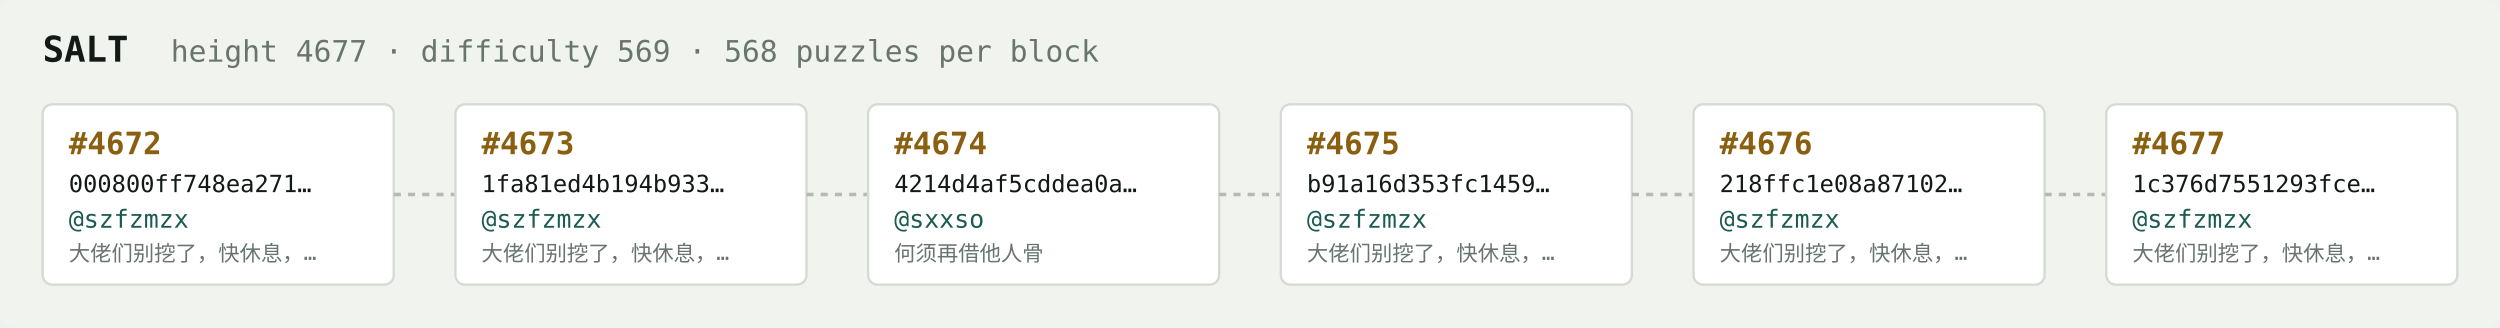
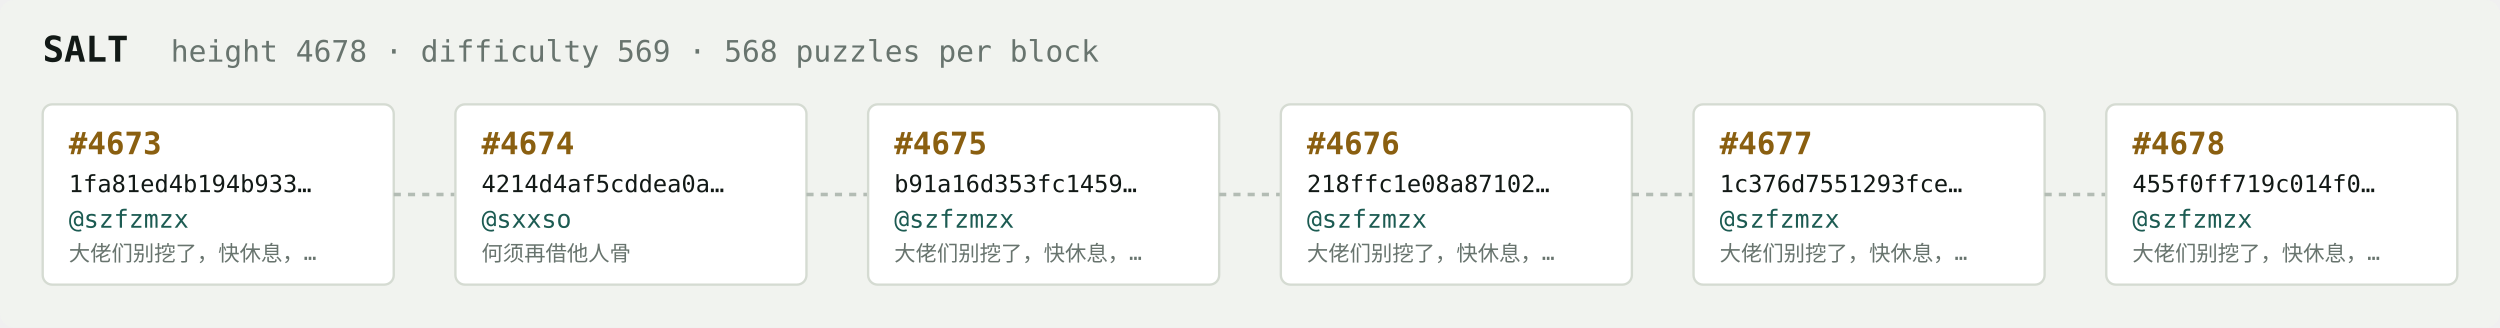
<svg xmlns="http://www.w3.org/2000/svg" width="1054" height="138" viewBox="0 0 1054 138" font-family="ui-monospace,SFMono-Regular,Menlo,monospace">
  <rect fill="#f1f3ef" width="1054" height="138" rx="6" />
  <text x="18" y="26" fill="#121916" font-size="15" font-weight="700">SALT</text>
-   <text x="72" y="26" fill="#68746e" font-size="12.5">height 4677 · difficulty 569 · 568 puzzles per block</text>
+   <text x="72" y="26" fill="#68746e" font-size="12.5">height 4678 · difficulty 569 · 568 puzzles per block</text>
  <rect x="18" y="44" width="148" height="76" rx="4" fill="#ffffff" stroke="#d5dbd2" stroke-width="1" />
-   <text x="29" y="65" fill="#8a5f10" font-size="13" font-weight="700">#4672</text>
-   <text x="29" y="81" fill="#121916" font-size="10">000800ff748ea271…</text>
+   <text x="29" y="65" fill="#8a5f10" font-size="13" font-weight="700">#4673</text>
+   <text x="29" y="81" fill="#121916" font-size="10">1fa81ed4b194b933…</text>
  <text x="29" y="96" fill="#1c5b52" font-size="10.5">@szfzmzx</text>
  <text x="29" y="110" fill="#68746e" font-size="9">大佬们别挖了，快休息，…</text>
  <line x1="166" y1="82.0" x2="192" y2="82.0" stroke="#b3bcb4" stroke-width="1.5" stroke-dasharray="3 3" />
  <rect x="192" y="44" width="148" height="76" rx="4" fill="#ffffff" stroke="#d5dbd2" stroke-width="1" />
-   <text x="203" y="65" fill="#8a5f10" font-size="13" font-weight="700">#4673</text>
-   <text x="203" y="81" fill="#121916" font-size="10">1fa81ed4b194b933…</text>
-   <text x="203" y="96" fill="#1c5b52" font-size="10.5">@szfzmzx</text>
-   <text x="203" y="110" fill="#68746e" font-size="9">大佬们别挖了，快休息，…</text>
+   <text x="203" y="65" fill="#8a5f10" font-size="13" font-weight="700">#4674</text>
+   <text x="203" y="81" fill="#121916" font-size="10">4214d4af5cddea0a…</text>
+   <text x="203" y="96" fill="#1c5b52" font-size="10.5">@sxxso</text>
+   <text x="203" y="110" fill="#68746e" font-size="9">何须再借他人骨</text>
  <line x1="340" y1="82.0" x2="366" y2="82.0" stroke="#b3bcb4" stroke-width="1.5" stroke-dasharray="3 3" />
  <rect x="366" y="44" width="148" height="76" rx="4" fill="#ffffff" stroke="#d5dbd2" stroke-width="1" />
-   <text x="377" y="65" fill="#8a5f10" font-size="13" font-weight="700">#4674</text>
-   <text x="377" y="81" fill="#121916" font-size="10">4214d4af5cddea0a…</text>
-   <text x="377" y="96" fill="#1c5b52" font-size="10.5">@sxxso</text>
-   <text x="377" y="110" fill="#68746e" font-size="9">何须再借他人骨</text>
+   <text x="377" y="65" fill="#8a5f10" font-size="13" font-weight="700">#4675</text>
+   <text x="377" y="81" fill="#121916" font-size="10">b91a16d353fc1459…</text>
+   <text x="377" y="96" fill="#1c5b52" font-size="10.5">@szfzmzx</text>
+   <text x="377" y="110" fill="#68746e" font-size="9">大佬们别挖了，快休息，…</text>
  <line x1="514" y1="82.0" x2="540" y2="82.0" stroke="#b3bcb4" stroke-width="1.5" stroke-dasharray="3 3" />
  <rect x="540" y="44" width="148" height="76" rx="4" fill="#ffffff" stroke="#d5dbd2" stroke-width="1" />
-   <text x="551" y="65" fill="#8a5f10" font-size="13" font-weight="700">#4675</text>
-   <text x="551" y="81" fill="#121916" font-size="10">b91a16d353fc1459…</text>
+   <text x="551" y="65" fill="#8a5f10" font-size="13" font-weight="700">#4676</text>
+   <text x="551" y="81" fill="#121916" font-size="10">218ffc1e08a87102…</text>
  <text x="551" y="96" fill="#1c5b52" font-size="10.5">@szfzmzx</text>
  <text x="551" y="110" fill="#68746e" font-size="9">大佬们别挖了，快休息，…</text>
  <line x1="688" y1="82.0" x2="714" y2="82.0" stroke="#b3bcb4" stroke-width="1.5" stroke-dasharray="3 3" />
  <rect x="714" y="44" width="148" height="76" rx="4" fill="#ffffff" stroke="#d5dbd2" stroke-width="1" />
-   <text x="725" y="65" fill="#8a5f10" font-size="13" font-weight="700">#4676</text>
-   <text x="725" y="81" fill="#121916" font-size="10">218ffc1e08a87102…</text>
+   <text x="725" y="65" fill="#8a5f10" font-size="13" font-weight="700">#4677</text>
+   <text x="725" y="81" fill="#121916" font-size="10">1c376d7551293fce…</text>
  <text x="725" y="96" fill="#1c5b52" font-size="10.5">@szfzmzx</text>
  <text x="725" y="110" fill="#68746e" font-size="9">大佬们别挖了，快休息，…</text>
  <line x1="862" y1="82.0" x2="888" y2="82.0" stroke="#b3bcb4" stroke-width="1.5" stroke-dasharray="3 3" />
  <rect x="888" y="44" width="148" height="76" rx="4" fill="#ffffff" stroke="#d5dbd2" stroke-width="1" />
-   <text x="899" y="65" fill="#8a5f10" font-size="13" font-weight="700">#4677</text>
-   <text x="899" y="81" fill="#121916" font-size="10">1c376d7551293fce…</text>
+   <text x="899" y="65" fill="#8a5f10" font-size="13" font-weight="700">#4678</text>
+   <text x="899" y="81" fill="#121916" font-size="10">455f0ff719c014f0…</text>
  <text x="899" y="96" fill="#1c5b52" font-size="10.5">@szfzmzx</text>
  <text x="899" y="110" fill="#68746e" font-size="9">大佬们别挖了，快休息，…</text>
</svg>
